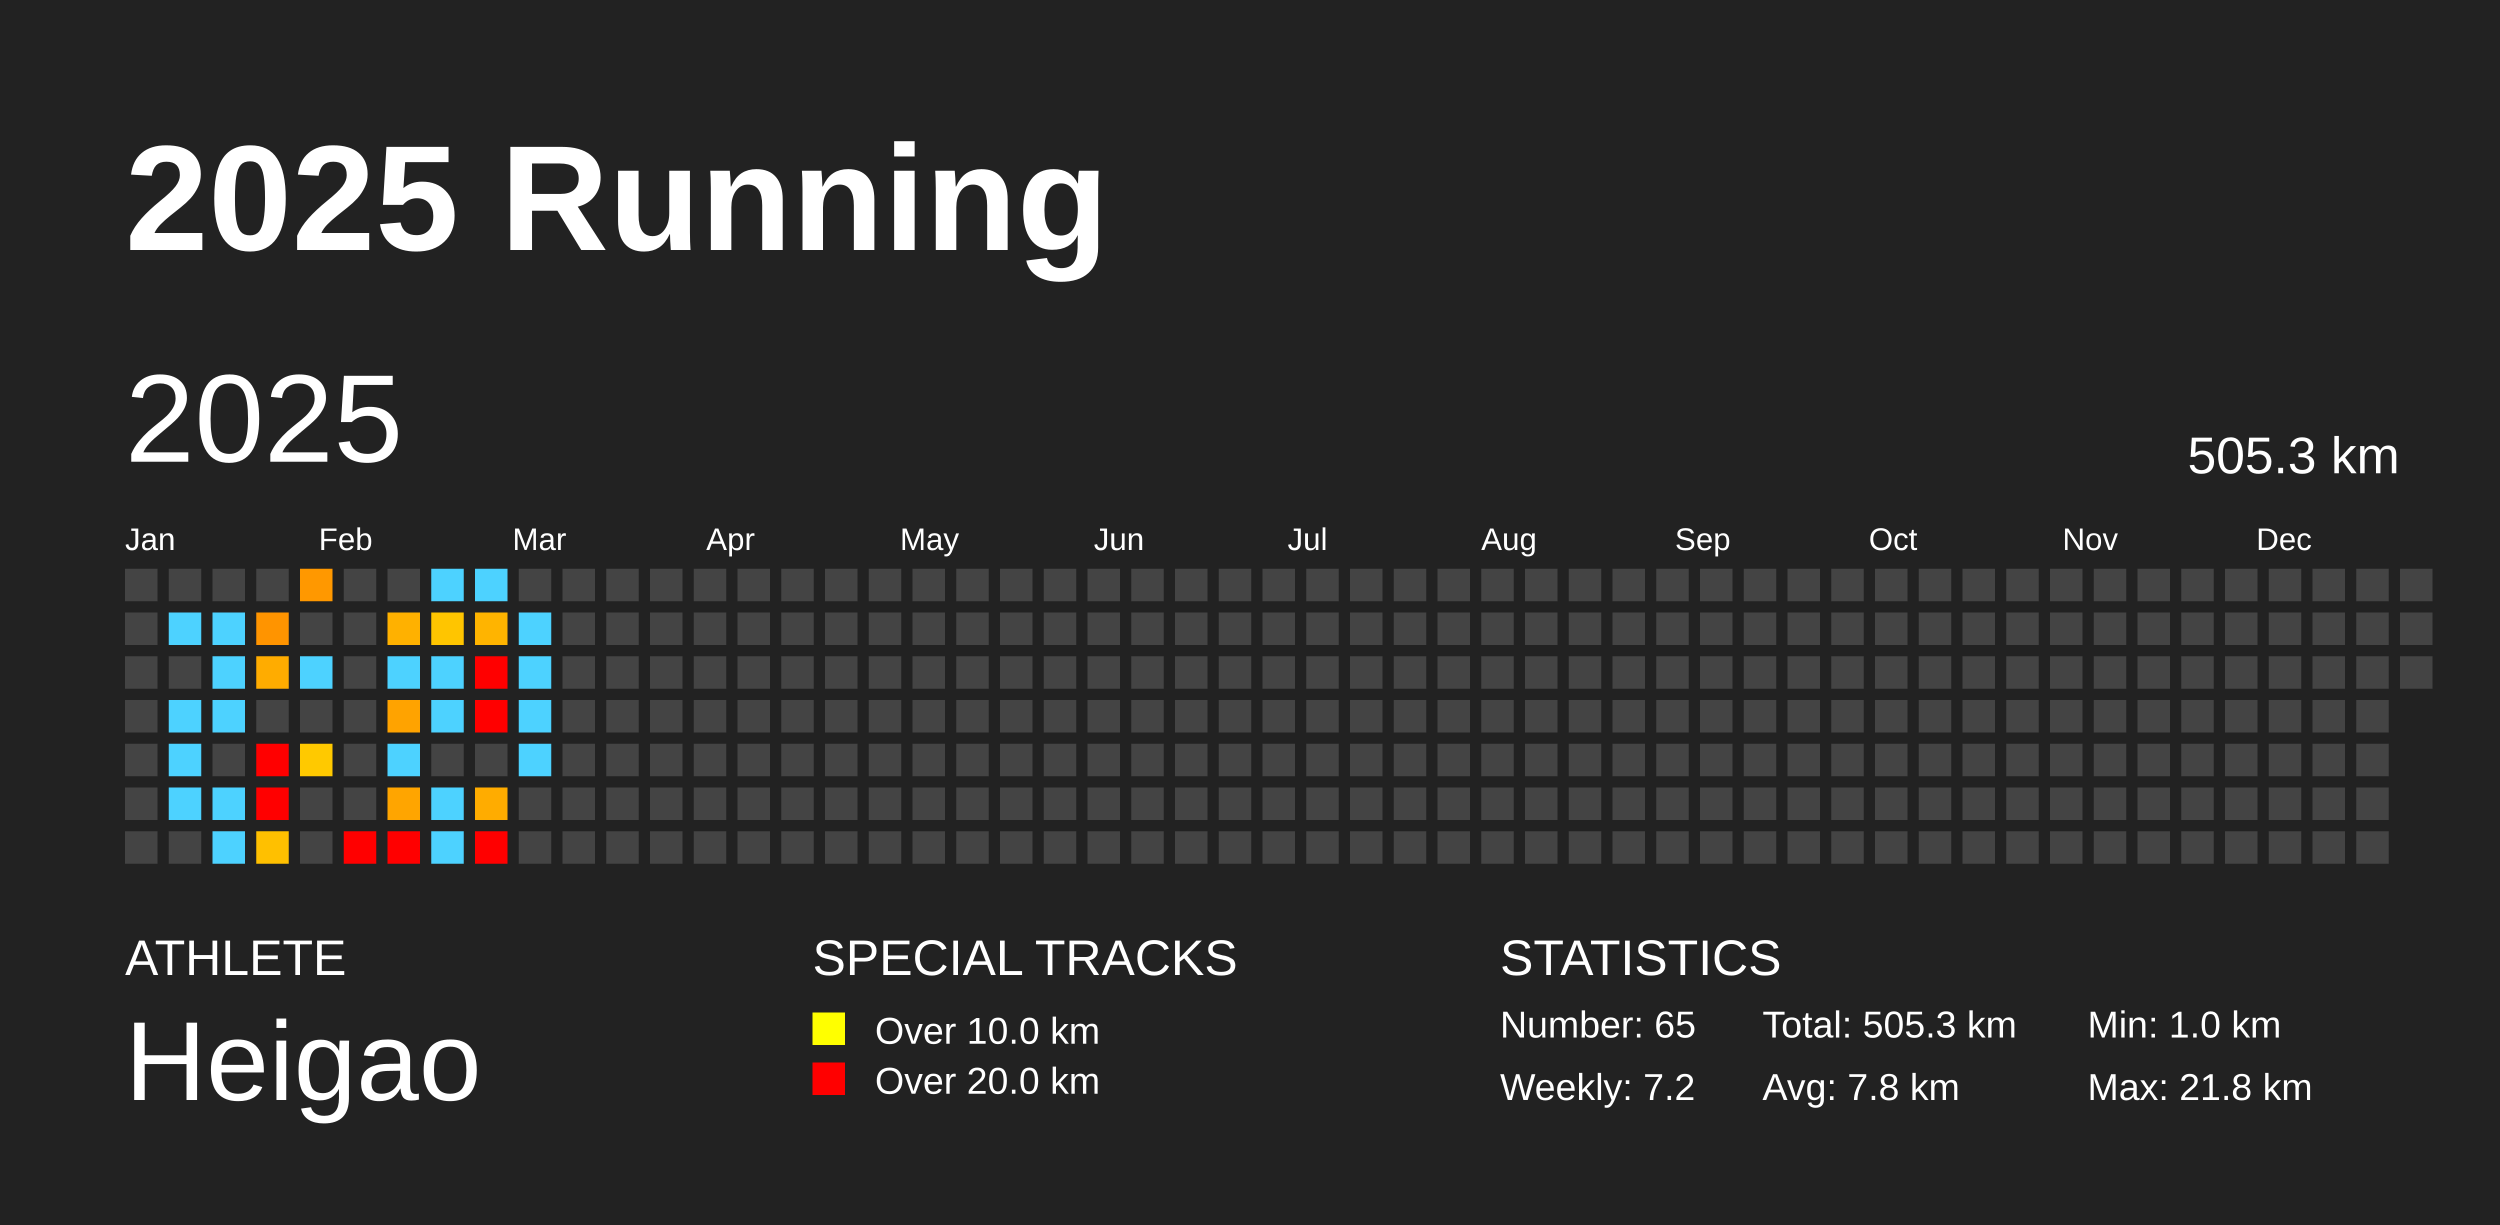
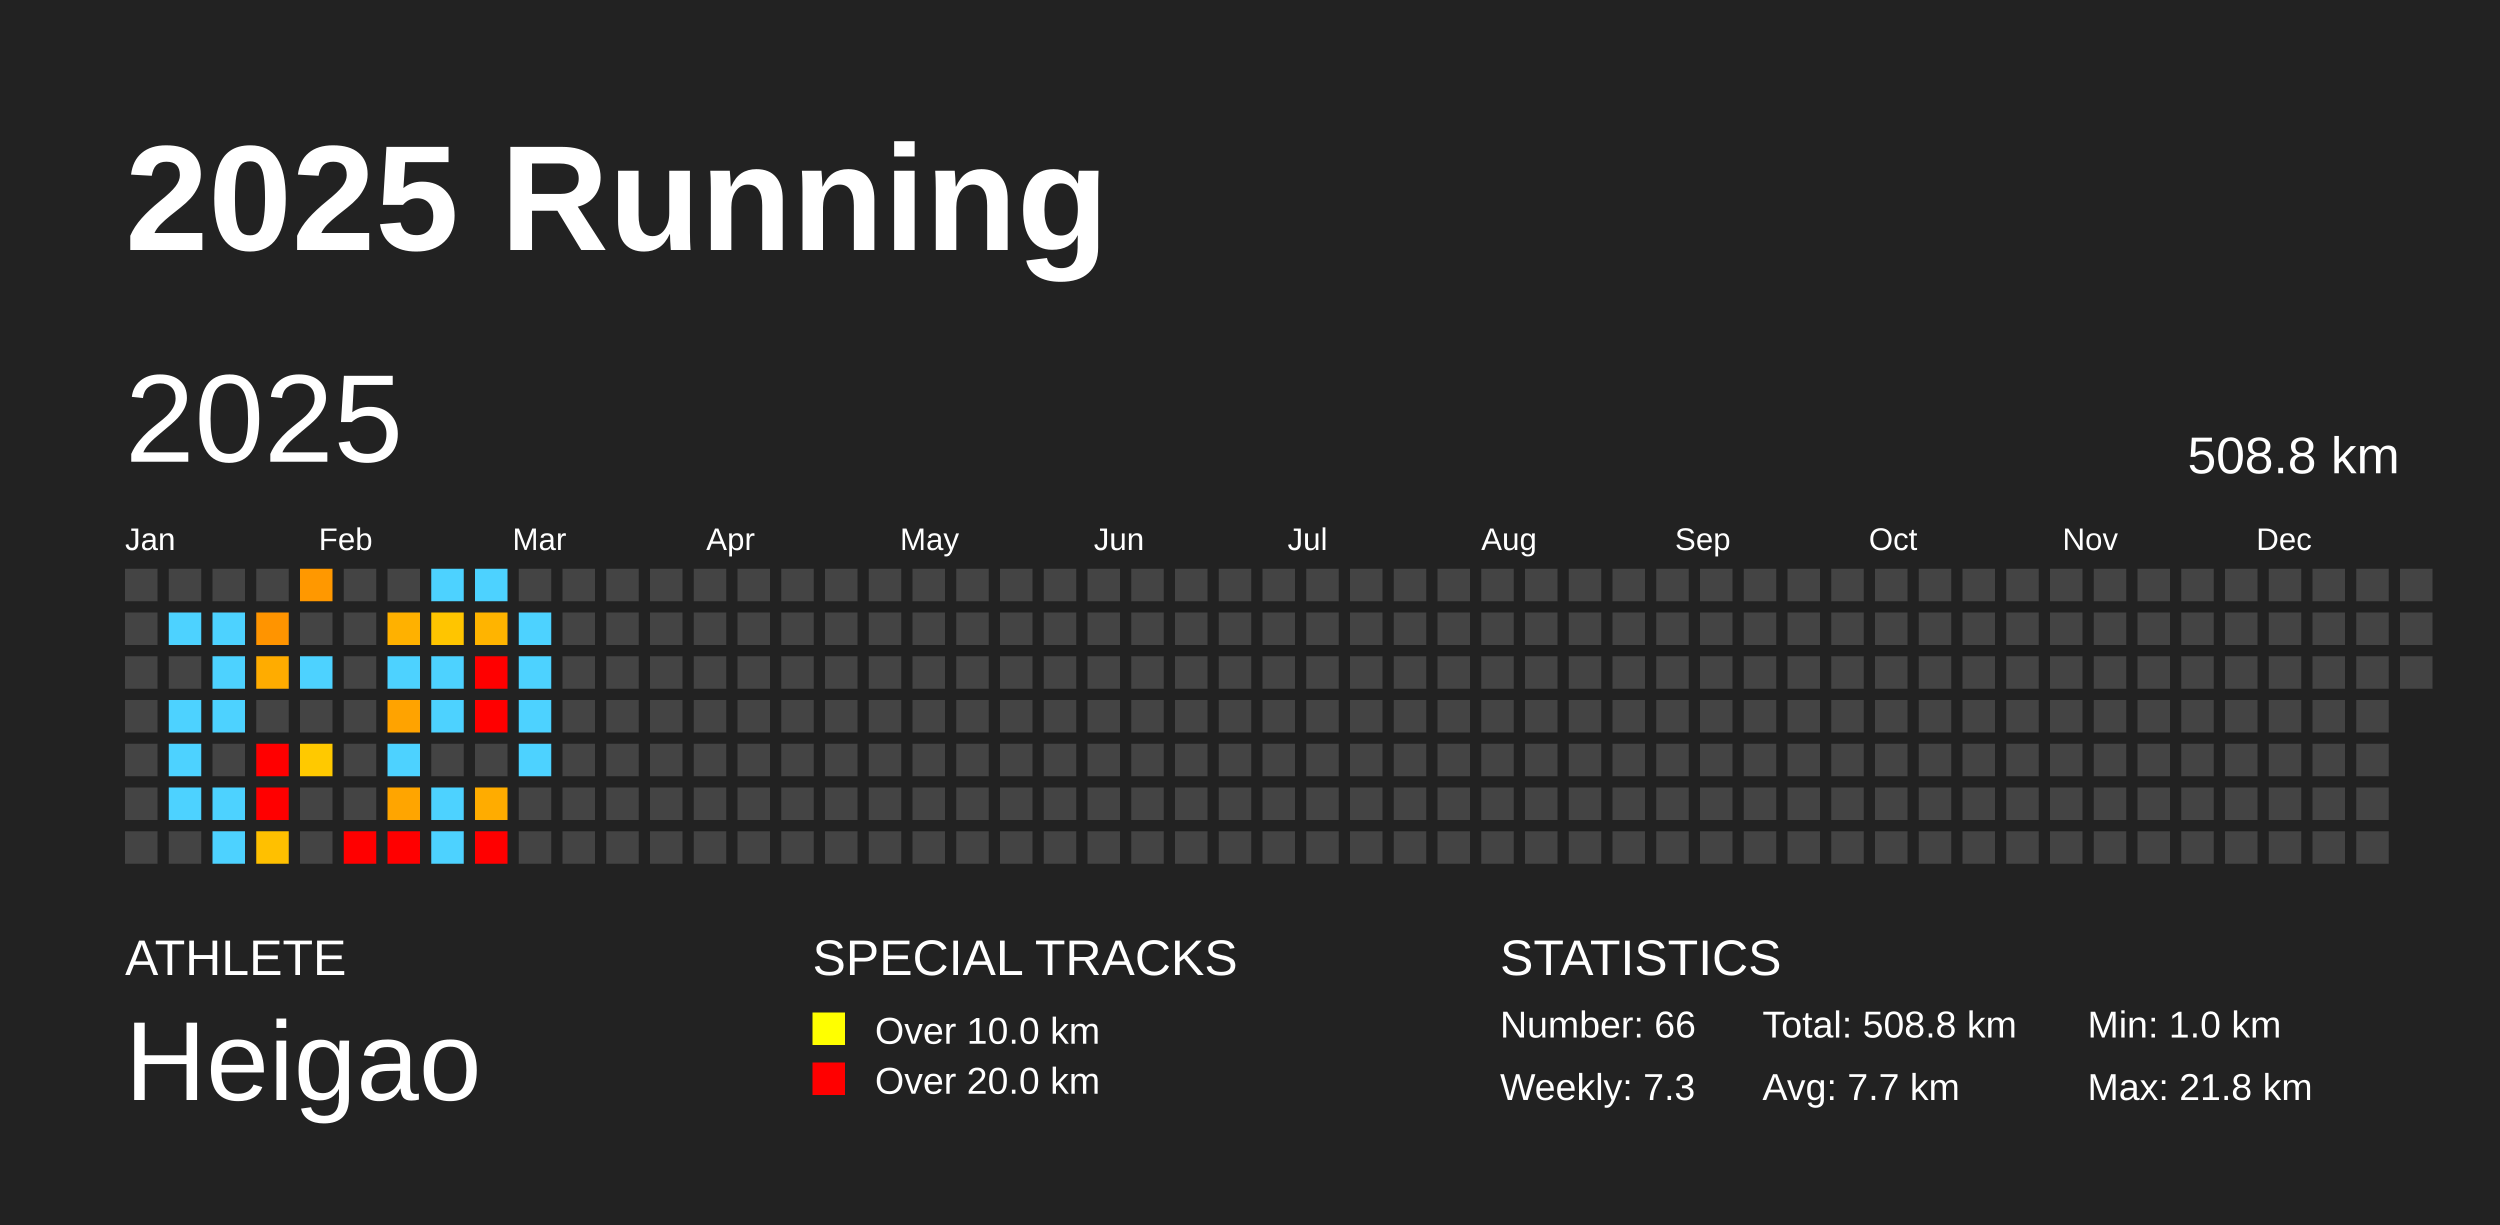
<svg xmlns="http://www.w3.org/2000/svg" baseProfile="full" height="98mm" version="1.1" viewBox="0,0,200,98" width="200mm">
  <defs />
  <rect fill="#222222" height="98" width="200" x="0" y="0" />
  <text fill="#FFFFFF" style="font-size:12px; font-family:Arial; font-weight:bold;" x="10" y="20">2025 Running</text>
  <text fill="#FFFFFF" style="font-size:4px; font-family:Arial" x="10" y="78">ATHLETE</text>
  <text fill="#FFFFFF" style="font-size:9px; font-family:Arial" x="10" y="88">Heigao</text>
  <text fill="#FFFFFF" style="font-size:4px; font-family:Arial" x="65" y="78">SPECIAL TRACKS</text>
  <rect fill="yellow" height="2.6" width="2.6" x="65" y="81" />
  <text fill="#FFFFFF" style="font-size:3px; font-family:Arial" x="70" y="83.5">Over 10.0 km</text>
  <rect fill="red" height="2.6" width="2.6" x="65" y="85" />
  <text fill="#FFFFFF" style="font-size:3px; font-family:Arial" x="70" y="87.5">Over 20.0 km</text>
  <text fill="#FFFFFF" style="font-size:4px; font-family:Arial" x="120" y="78">STATISTICS</text>
-   <text fill="#FFFFFF" style="font-size:3px; font-family:Arial" x="120" y="83">Number: 65</text>
-   <text fill="#FFFFFF" style="font-size:3px; font-family:Arial" x="120" y="88">Weekly: 7.2</text>
-   <text fill="#FFFFFF" style="font-size:3px; font-family:Arial" x="141" y="83">Total: 505.3 km</text>
-   <text fill="#FFFFFF" style="font-size:3px; font-family:Arial" x="141" y="88">Avg: 7.8 km</text>
+   <text fill="#FFFFFF" style="font-size:3px; font-family:Arial" x="120" y="83">Number: 66</text>
+   <text fill="#FFFFFF" style="font-size:3px; font-family:Arial" x="120" y="88">Weekly: 7.3</text>
+   <text fill="#FFFFFF" style="font-size:3px; font-family:Arial" x="141" y="83">Total: 508.8 km</text>
+   <text fill="#FFFFFF" style="font-size:3px; font-family:Arial" x="141" y="88">Avg: 7.7 km</text>
  <text fill="#FFFFFF" style="font-size:3px; font-family:Arial" x="167" y="83">Min: 1.0 km</text>
  <text fill="#FFFFFF" style="font-size:3px; font-family:Arial" x="167" y="88">Max: 21.8 km</text>
  <text dominant-baseline="hanging" fill="#FFFFFF" style="font-size:10.0px; font-family:Arial;" x="10" y="30">2025</text>
-   <text dominant-baseline="hanging" fill="#FFFFFF" style="font-size:4.125px; font-family:Arial;" x="175" y="35">505.3 km</text>
+   <text dominant-baseline="hanging" fill="#FFFFFF" style="font-size:4.125px; font-family:Arial;" x="175" y="35">508.8 km</text>
  <text fill="#FFFFFF" style="font-size:2.5px; font-family:Arial" x="10.0" y="44">Jan</text>
  <text fill="#FFFFFF" style="font-size:2.5px; font-family:Arial" x="25.5" y="44">Feb</text>
  <text fill="#FFFFFF" style="font-size:2.5px; font-family:Arial" x="41.0" y="44">Mar</text>
  <text fill="#FFFFFF" style="font-size:2.5px; font-family:Arial" x="56.5" y="44">Apr</text>
  <text fill="#FFFFFF" style="font-size:2.5px; font-family:Arial" x="72.0" y="44">May</text>
  <text fill="#FFFFFF" style="font-size:2.5px; font-family:Arial" x="87.5" y="44">Jun</text>
  <text fill="#FFFFFF" style="font-size:2.5px; font-family:Arial" x="103.0" y="44">Jul</text>
  <text fill="#FFFFFF" style="font-size:2.5px; font-family:Arial" x="118.5" y="44">Aug</text>
  <text fill="#FFFFFF" style="font-size:2.5px; font-family:Arial" x="134.0" y="44">Sep</text>
  <text fill="#FFFFFF" style="font-size:2.5px; font-family:Arial" x="149.5" y="44">Oct</text>
  <text fill="#FFFFFF" style="font-size:2.5px; font-family:Arial" x="165.0" y="44">Nov</text>
  <text fill="#FFFFFF" style="font-size:2.5px; font-family:Arial" x="180.5" y="44">Dec</text>
  <rect fill="#444444" height="2.6" width="2.6" x="10.0" y="45.5" />
  <rect fill="#444444" height="2.6" width="2.6" x="10.0" y="49.0" />
  <rect fill="#444444" height="2.6" width="2.6" x="10.0" y="52.5" />
  <rect fill="#444444" height="2.6" width="2.6" x="10.0" y="56.0" />
  <rect fill="#444444" height="2.6" width="2.6" x="10.0" y="59.5" />
  <rect fill="#444444" height="2.6" width="2.6" x="10.0" y="63.0" />
  <rect fill="#444444" height="2.6" width="2.6" x="10.0" y="66.5" />
  <rect fill="#444444" height="2.6" width="2.6" x="13.5" y="45.5" />
  <rect fill="#4dd2ff" height="2.6" width="2.6" x="13.5" y="49.0" />
  <rect fill="#444444" height="2.6" width="2.6" x="13.5" y="52.5" />
  <rect fill="#4dd2ff" height="2.6" width="2.6" x="13.5" y="56.0" />
  <rect fill="#4dd2ff" height="2.6" width="2.6" x="13.5" y="59.5" />
  <rect fill="#4dd2ff" height="2.6" width="2.6" x="13.5" y="63.0" />
  <rect fill="#444444" height="2.6" width="2.6" x="13.5" y="66.5" />
  <rect fill="#444444" height="2.6" width="2.6" x="17.0" y="45.5" />
  <rect fill="#4dd2ff" height="2.6" width="2.6" x="17.0" y="49.0" />
  <rect fill="#4dd2ff" height="2.6" width="2.6" x="17.0" y="52.5" />
  <rect fill="#4dd2ff" height="2.6" width="2.6" x="17.0" y="56.0" />
  <rect fill="#444444" height="2.6" width="2.6" x="17.0" y="59.5" />
  <rect fill="#4dd2ff" height="2.6" width="2.6" x="17.0" y="63.0" />
  <rect fill="#4dd2ff" height="2.6" width="2.6" x="17.0" y="66.5" />
  <rect fill="#444444" height="2.6" width="2.6" x="20.5" y="45.5" />
  <rect fill="#ff9400" height="2.6" width="2.6" x="20.5" y="49.0" />
  <rect fill="#ffac00" height="2.6" width="2.6" x="20.5" y="52.5" />
  <rect fill="#444444" height="2.6" width="2.6" x="20.5" y="56.0" />
  <rect fill="red" height="2.6" width="2.6" x="20.5" y="59.5" />
  <rect fill="red" height="2.6" width="2.6" x="20.5" y="63.0" />
  <rect fill="#ffc000" height="2.6" width="2.6" x="20.5" y="66.5" />
  <rect fill="#ff9800" height="2.6" width="2.6" x="24.0" y="45.5" />
  <rect fill="#444444" height="2.6" width="2.6" x="24.0" y="49.0" />
  <rect fill="#4dd2ff" height="2.6" width="2.6" x="24.0" y="52.5" />
  <rect fill="#444444" height="2.6" width="2.6" x="24.0" y="56.0" />
  <rect fill="#ffc900" height="2.6" width="2.6" x="24.0" y="59.5" />
  <rect fill="#444444" height="2.6" width="2.6" x="24.0" y="63.0" />
  <rect fill="#444444" height="2.6" width="2.6" x="24.0" y="66.5" />
  <rect fill="#444444" height="2.6" width="2.6" x="27.5" y="45.5" />
  <rect fill="#444444" height="2.6" width="2.6" x="27.5" y="49.0" />
  <rect fill="#444444" height="2.6" width="2.6" x="27.5" y="52.5" />
  <rect fill="#444444" height="2.6" width="2.6" x="27.5" y="56.0" />
  <rect fill="#444444" height="2.6" width="2.6" x="27.5" y="59.5" />
  <rect fill="#444444" height="2.6" width="2.6" x="27.5" y="63.0" />
  <rect fill="red" height="2.6" width="2.6" x="27.5" y="66.5" />
  <rect fill="#444444" height="2.6" width="2.6" x="31.0" y="45.5" />
  <rect fill="#ffb100" height="2.6" width="2.6" x="31.0" y="49.0" />
  <rect fill="#4dd2ff" height="2.6" width="2.6" x="31.0" y="52.5" />
  <rect fill="#ffa300" height="2.6" width="2.6" x="31.0" y="56.0" />
  <rect fill="#4dd2ff" height="2.6" width="2.6" x="31.0" y="59.5" />
  <rect fill="#ffa500" height="2.6" width="2.6" x="31.0" y="63.0" />
  <rect fill="red" height="2.6" width="2.6" x="31.0" y="66.5" />
  <rect fill="#4dd2ff" height="2.6" width="2.6" x="34.5" y="45.5" />
  <rect fill="#ffc500" height="2.6" width="2.6" x="34.5" y="49.0" />
  <rect fill="#4dd2ff" height="2.6" width="2.6" x="34.5" y="52.5" />
  <rect fill="#4dd2ff" height="2.6" width="2.6" x="34.5" y="56.0" />
  <rect fill="#444444" height="2.6" width="2.6" x="34.5" y="59.5" />
  <rect fill="#4dd2ff" height="2.6" width="2.6" x="34.5" y="63.0" />
  <rect fill="#4dd2ff" height="2.6" width="2.6" x="34.5" y="66.5" />
  <rect fill="#4dd2ff" height="2.6" width="2.6" x="38.0" y="45.5" />
  <rect fill="#ffb400" height="2.6" width="2.6" x="38.0" y="49.0" />
  <rect fill="red" height="2.6" width="2.6" x="38.0" y="52.5" />
  <rect fill="red" height="2.6" width="2.6" x="38.0" y="56.0" />
  <rect fill="#444444" height="2.6" width="2.6" x="38.0" y="59.5" />
  <rect fill="#ffac00" height="2.6" width="2.6" x="38.0" y="63.0" />
  <rect fill="red" height="2.6" width="2.6" x="38.0" y="66.5" />
  <rect fill="#444444" height="2.6" width="2.6" x="41.5" y="45.5" />
  <rect fill="#4dd2ff" height="2.6" width="2.6" x="41.5" y="49.0" />
  <rect fill="#4dd2ff" height="2.6" width="2.6" x="41.5" y="52.5" />
  <rect fill="#4dd2ff" height="2.6" width="2.6" x="41.5" y="56.0" />
  <rect fill="#4dd2ff" height="2.6" width="2.6" x="41.5" y="59.5" />
  <rect fill="#444444" height="2.6" width="2.6" x="41.5" y="63.0" />
  <rect fill="#444444" height="2.6" width="2.6" x="41.5" y="66.5" />
  <rect fill="#444444" height="2.6" width="2.6" x="45.0" y="45.5" />
  <rect fill="#444444" height="2.6" width="2.6" x="45.0" y="49.0" />
  <rect fill="#444444" height="2.6" width="2.6" x="45.0" y="52.5" />
  <rect fill="#444444" height="2.6" width="2.6" x="45.0" y="56.0" />
  <rect fill="#444444" height="2.6" width="2.6" x="45.0" y="59.5" />
  <rect fill="#444444" height="2.6" width="2.6" x="45.0" y="63.0" />
  <rect fill="#444444" height="2.6" width="2.6" x="45.0" y="66.5" />
  <rect fill="#444444" height="2.6" width="2.6" x="48.5" y="45.5" />
  <rect fill="#444444" height="2.6" width="2.6" x="48.5" y="49.0" />
  <rect fill="#444444" height="2.6" width="2.6" x="48.5" y="52.5" />
  <rect fill="#444444" height="2.6" width="2.6" x="48.5" y="56.0" />
  <rect fill="#444444" height="2.6" width="2.6" x="48.5" y="59.5" />
  <rect fill="#444444" height="2.6" width="2.6" x="48.5" y="63.0" />
  <rect fill="#444444" height="2.6" width="2.6" x="48.5" y="66.5" />
  <rect fill="#444444" height="2.6" width="2.6" x="52.0" y="45.5" />
  <rect fill="#444444" height="2.6" width="2.6" x="52.0" y="49.0" />
  <rect fill="#444444" height="2.6" width="2.6" x="52.0" y="52.5" />
  <rect fill="#444444" height="2.6" width="2.6" x="52.0" y="56.0" />
  <rect fill="#444444" height="2.6" width="2.6" x="52.0" y="59.5" />
  <rect fill="#444444" height="2.6" width="2.6" x="52.0" y="63.0" />
  <rect fill="#444444" height="2.6" width="2.6" x="52.0" y="66.5" />
  <rect fill="#444444" height="2.6" width="2.6" x="55.5" y="45.5" />
  <rect fill="#444444" height="2.6" width="2.6" x="55.5" y="49.0" />
  <rect fill="#444444" height="2.6" width="2.6" x="55.5" y="52.5" />
  <rect fill="#444444" height="2.6" width="2.6" x="55.5" y="56.0" />
  <rect fill="#444444" height="2.6" width="2.6" x="55.5" y="59.5" />
  <rect fill="#444444" height="2.6" width="2.6" x="55.5" y="63.0" />
  <rect fill="#444444" height="2.6" width="2.6" x="55.5" y="66.5" />
  <rect fill="#444444" height="2.6" width="2.6" x="59.0" y="45.5" />
  <rect fill="#444444" height="2.6" width="2.6" x="59.0" y="49.0" />
  <rect fill="#444444" height="2.6" width="2.6" x="59.0" y="52.5" />
  <rect fill="#444444" height="2.6" width="2.6" x="59.0" y="56.0" />
  <rect fill="#444444" height="2.6" width="2.6" x="59.0" y="59.5" />
  <rect fill="#444444" height="2.6" width="2.6" x="59.0" y="63.0" />
  <rect fill="#444444" height="2.6" width="2.6" x="59.0" y="66.5" />
  <rect fill="#444444" height="2.6" width="2.6" x="62.5" y="45.5" />
  <rect fill="#444444" height="2.6" width="2.6" x="62.5" y="49.0" />
  <rect fill="#444444" height="2.6" width="2.6" x="62.5" y="52.5" />
  <rect fill="#444444" height="2.6" width="2.6" x="62.5" y="56.0" />
  <rect fill="#444444" height="2.6" width="2.6" x="62.5" y="59.5" />
  <rect fill="#444444" height="2.6" width="2.6" x="62.5" y="63.0" />
  <rect fill="#444444" height="2.6" width="2.6" x="62.5" y="66.5" />
  <rect fill="#444444" height="2.6" width="2.6" x="66.0" y="45.5" />
  <rect fill="#444444" height="2.6" width="2.6" x="66.0" y="49.0" />
  <rect fill="#444444" height="2.6" width="2.6" x="66.0" y="52.5" />
  <rect fill="#444444" height="2.6" width="2.6" x="66.0" y="56.0" />
  <rect fill="#444444" height="2.6" width="2.6" x="66.0" y="59.5" />
  <rect fill="#444444" height="2.6" width="2.6" x="66.0" y="63.0" />
  <rect fill="#444444" height="2.6" width="2.6" x="66.0" y="66.5" />
  <rect fill="#444444" height="2.6" width="2.6" x="69.5" y="45.5" />
  <rect fill="#444444" height="2.6" width="2.6" x="69.5" y="49.0" />
  <rect fill="#444444" height="2.6" width="2.6" x="69.5" y="52.5" />
  <rect fill="#444444" height="2.6" width="2.6" x="69.5" y="56.0" />
  <rect fill="#444444" height="2.6" width="2.6" x="69.5" y="59.5" />
  <rect fill="#444444" height="2.6" width="2.6" x="69.5" y="63.0" />
  <rect fill="#444444" height="2.6" width="2.6" x="69.5" y="66.5" />
  <rect fill="#444444" height="2.6" width="2.6" x="73.0" y="45.5" />
  <rect fill="#444444" height="2.6" width="2.6" x="73.0" y="49.0" />
  <rect fill="#444444" height="2.6" width="2.6" x="73.0" y="52.5" />
  <rect fill="#444444" height="2.6" width="2.6" x="73.0" y="56.0" />
  <rect fill="#444444" height="2.6" width="2.6" x="73.0" y="59.5" />
  <rect fill="#444444" height="2.6" width="2.6" x="73.0" y="63.0" />
  <rect fill="#444444" height="2.6" width="2.6" x="73.0" y="66.5" />
  <rect fill="#444444" height="2.6" width="2.6" x="76.5" y="45.5" />
  <rect fill="#444444" height="2.6" width="2.6" x="76.5" y="49.0" />
  <rect fill="#444444" height="2.6" width="2.6" x="76.5" y="52.5" />
  <rect fill="#444444" height="2.6" width="2.6" x="76.5" y="56.0" />
  <rect fill="#444444" height="2.6" width="2.6" x="76.5" y="59.5" />
  <rect fill="#444444" height="2.6" width="2.6" x="76.5" y="63.0" />
  <rect fill="#444444" height="2.6" width="2.6" x="76.5" y="66.5" />
  <rect fill="#444444" height="2.6" width="2.6" x="80.0" y="45.5" />
  <rect fill="#444444" height="2.6" width="2.6" x="80.0" y="49.0" />
  <rect fill="#444444" height="2.6" width="2.6" x="80.0" y="52.5" />
  <rect fill="#444444" height="2.6" width="2.6" x="80.0" y="56.0" />
  <rect fill="#444444" height="2.6" width="2.6" x="80.0" y="59.5" />
  <rect fill="#444444" height="2.6" width="2.6" x="80.0" y="63.0" />
  <rect fill="#444444" height="2.6" width="2.6" x="80.0" y="66.5" />
  <rect fill="#444444" height="2.6" width="2.6" x="83.5" y="45.5" />
  <rect fill="#444444" height="2.6" width="2.6" x="83.5" y="49.0" />
  <rect fill="#444444" height="2.6" width="2.6" x="83.5" y="52.5" />
  <rect fill="#444444" height="2.6" width="2.6" x="83.5" y="56.0" />
  <rect fill="#444444" height="2.6" width="2.6" x="83.5" y="59.5" />
  <rect fill="#444444" height="2.6" width="2.6" x="83.5" y="63.0" />
  <rect fill="#444444" height="2.6" width="2.6" x="83.5" y="66.5" />
  <rect fill="#444444" height="2.6" width="2.6" x="87.0" y="45.5" />
  <rect fill="#444444" height="2.6" width="2.6" x="87.0" y="49.0" />
  <rect fill="#444444" height="2.6" width="2.6" x="87.0" y="52.5" />
  <rect fill="#444444" height="2.6" width="2.6" x="87.0" y="56.0" />
  <rect fill="#444444" height="2.6" width="2.6" x="87.0" y="59.5" />
  <rect fill="#444444" height="2.6" width="2.6" x="87.0" y="63.0" />
  <rect fill="#444444" height="2.6" width="2.6" x="87.0" y="66.5" />
  <rect fill="#444444" height="2.6" width="2.6" x="90.5" y="45.5" />
  <rect fill="#444444" height="2.6" width="2.6" x="90.5" y="49.0" />
  <rect fill="#444444" height="2.6" width="2.6" x="90.5" y="52.5" />
  <rect fill="#444444" height="2.6" width="2.6" x="90.5" y="56.0" />
  <rect fill="#444444" height="2.6" width="2.6" x="90.5" y="59.5" />
  <rect fill="#444444" height="2.6" width="2.6" x="90.5" y="63.0" />
  <rect fill="#444444" height="2.6" width="2.6" x="90.5" y="66.5" />
  <rect fill="#444444" height="2.6" width="2.6" x="94.0" y="45.5" />
  <rect fill="#444444" height="2.6" width="2.6" x="94.0" y="49.0" />
  <rect fill="#444444" height="2.6" width="2.6" x="94.0" y="52.5" />
  <rect fill="#444444" height="2.6" width="2.6" x="94.0" y="56.0" />
  <rect fill="#444444" height="2.6" width="2.6" x="94.0" y="59.5" />
  <rect fill="#444444" height="2.6" width="2.6" x="94.0" y="63.0" />
  <rect fill="#444444" height="2.6" width="2.6" x="94.0" y="66.5" />
  <rect fill="#444444" height="2.6" width="2.6" x="97.5" y="45.5" />
  <rect fill="#444444" height="2.6" width="2.6" x="97.5" y="49.0" />
  <rect fill="#444444" height="2.6" width="2.6" x="97.5" y="52.5" />
  <rect fill="#444444" height="2.6" width="2.6" x="97.5" y="56.0" />
  <rect fill="#444444" height="2.6" width="2.6" x="97.5" y="59.5" />
  <rect fill="#444444" height="2.6" width="2.6" x="97.5" y="63.0" />
  <rect fill="#444444" height="2.6" width="2.6" x="97.5" y="66.5" />
  <rect fill="#444444" height="2.6" width="2.6" x="101.0" y="45.5" />
  <rect fill="#444444" height="2.6" width="2.6" x="101.0" y="49.0" />
  <rect fill="#444444" height="2.6" width="2.6" x="101.0" y="52.5" />
  <rect fill="#444444" height="2.6" width="2.6" x="101.0" y="56.0" />
  <rect fill="#444444" height="2.6" width="2.6" x="101.0" y="59.5" />
  <rect fill="#444444" height="2.6" width="2.6" x="101.0" y="63.0" />
  <rect fill="#444444" height="2.6" width="2.6" x="101.0" y="66.5" />
  <rect fill="#444444" height="2.6" width="2.6" x="104.5" y="45.5" />
  <rect fill="#444444" height="2.6" width="2.6" x="104.5" y="49.0" />
  <rect fill="#444444" height="2.6" width="2.6" x="104.5" y="52.5" />
  <rect fill="#444444" height="2.6" width="2.6" x="104.5" y="56.0" />
  <rect fill="#444444" height="2.6" width="2.6" x="104.5" y="59.5" />
  <rect fill="#444444" height="2.6" width="2.6" x="104.5" y="63.0" />
  <rect fill="#444444" height="2.6" width="2.6" x="104.5" y="66.5" />
  <rect fill="#444444" height="2.6" width="2.6" x="108.0" y="45.5" />
  <rect fill="#444444" height="2.6" width="2.6" x="108.0" y="49.0" />
  <rect fill="#444444" height="2.6" width="2.6" x="108.0" y="52.5" />
  <rect fill="#444444" height="2.6" width="2.6" x="108.0" y="56.0" />
  <rect fill="#444444" height="2.6" width="2.6" x="108.0" y="59.5" />
  <rect fill="#444444" height="2.6" width="2.6" x="108.0" y="63.0" />
  <rect fill="#444444" height="2.6" width="2.6" x="108.0" y="66.5" />
  <rect fill="#444444" height="2.6" width="2.6" x="111.5" y="45.5" />
  <rect fill="#444444" height="2.6" width="2.6" x="111.5" y="49.0" />
  <rect fill="#444444" height="2.6" width="2.6" x="111.5" y="52.5" />
  <rect fill="#444444" height="2.6" width="2.6" x="111.5" y="56.0" />
  <rect fill="#444444" height="2.6" width="2.6" x="111.5" y="59.5" />
  <rect fill="#444444" height="2.6" width="2.6" x="111.5" y="63.0" />
  <rect fill="#444444" height="2.6" width="2.6" x="111.5" y="66.5" />
  <rect fill="#444444" height="2.6" width="2.6" x="115.0" y="45.5" />
  <rect fill="#444444" height="2.6" width="2.6" x="115.0" y="49.0" />
  <rect fill="#444444" height="2.6" width="2.6" x="115.0" y="52.5" />
  <rect fill="#444444" height="2.6" width="2.6" x="115.0" y="56.0" />
  <rect fill="#444444" height="2.6" width="2.6" x="115.0" y="59.5" />
  <rect fill="#444444" height="2.6" width="2.6" x="115.0" y="63.0" />
  <rect fill="#444444" height="2.6" width="2.6" x="115.0" y="66.5" />
  <rect fill="#444444" height="2.6" width="2.6" x="118.5" y="45.5" />
  <rect fill="#444444" height="2.6" width="2.6" x="118.5" y="49.0" />
  <rect fill="#444444" height="2.6" width="2.6" x="118.5" y="52.5" />
  <rect fill="#444444" height="2.6" width="2.6" x="118.5" y="56.0" />
  <rect fill="#444444" height="2.6" width="2.6" x="118.5" y="59.5" />
  <rect fill="#444444" height="2.6" width="2.6" x="118.5" y="63.0" />
  <rect fill="#444444" height="2.6" width="2.6" x="118.5" y="66.5" />
  <rect fill="#444444" height="2.6" width="2.6" x="122.0" y="45.5" />
  <rect fill="#444444" height="2.6" width="2.6" x="122.0" y="49.0" />
  <rect fill="#444444" height="2.6" width="2.6" x="122.0" y="52.5" />
  <rect fill="#444444" height="2.6" width="2.6" x="122.0" y="56.0" />
  <rect fill="#444444" height="2.6" width="2.6" x="122.0" y="59.5" />
  <rect fill="#444444" height="2.6" width="2.6" x="122.0" y="63.0" />
  <rect fill="#444444" height="2.6" width="2.6" x="122.0" y="66.5" />
  <rect fill="#444444" height="2.6" width="2.6" x="125.5" y="45.5" />
  <rect fill="#444444" height="2.6" width="2.6" x="125.5" y="49.0" />
  <rect fill="#444444" height="2.6" width="2.6" x="125.5" y="52.5" />
  <rect fill="#444444" height="2.6" width="2.6" x="125.5" y="56.0" />
  <rect fill="#444444" height="2.6" width="2.6" x="125.5" y="59.5" />
  <rect fill="#444444" height="2.6" width="2.6" x="125.5" y="63.0" />
  <rect fill="#444444" height="2.6" width="2.6" x="125.5" y="66.5" />
  <rect fill="#444444" height="2.6" width="2.6" x="129.0" y="45.5" />
  <rect fill="#444444" height="2.6" width="2.6" x="129.0" y="49.0" />
  <rect fill="#444444" height="2.6" width="2.6" x="129.0" y="52.5" />
  <rect fill="#444444" height="2.6" width="2.6" x="129.0" y="56.0" />
  <rect fill="#444444" height="2.6" width="2.6" x="129.0" y="59.5" />
  <rect fill="#444444" height="2.6" width="2.6" x="129.0" y="63.0" />
  <rect fill="#444444" height="2.6" width="2.6" x="129.0" y="66.5" />
  <rect fill="#444444" height="2.6" width="2.6" x="132.5" y="45.5" />
  <rect fill="#444444" height="2.6" width="2.6" x="132.5" y="49.0" />
  <rect fill="#444444" height="2.6" width="2.6" x="132.5" y="52.5" />
  <rect fill="#444444" height="2.6" width="2.6" x="132.5" y="56.0" />
  <rect fill="#444444" height="2.6" width="2.6" x="132.5" y="59.5" />
  <rect fill="#444444" height="2.6" width="2.6" x="132.5" y="63.0" />
  <rect fill="#444444" height="2.6" width="2.6" x="132.5" y="66.5" />
  <rect fill="#444444" height="2.6" width="2.6" x="136.0" y="45.5" />
  <rect fill="#444444" height="2.6" width="2.6" x="136.0" y="49.0" />
  <rect fill="#444444" height="2.6" width="2.6" x="136.0" y="52.5" />
  <rect fill="#444444" height="2.6" width="2.6" x="136.0" y="56.0" />
  <rect fill="#444444" height="2.6" width="2.6" x="136.0" y="59.5" />
  <rect fill="#444444" height="2.6" width="2.6" x="136.0" y="63.0" />
  <rect fill="#444444" height="2.6" width="2.6" x="136.0" y="66.5" />
  <rect fill="#444444" height="2.6" width="2.6" x="139.5" y="45.5" />
  <rect fill="#444444" height="2.6" width="2.6" x="139.5" y="49.0" />
  <rect fill="#444444" height="2.6" width="2.6" x="139.5" y="52.5" />
  <rect fill="#444444" height="2.6" width="2.6" x="139.5" y="56.0" />
  <rect fill="#444444" height="2.6" width="2.6" x="139.5" y="59.5" />
  <rect fill="#444444" height="2.6" width="2.6" x="139.5" y="63.0" />
  <rect fill="#444444" height="2.6" width="2.6" x="139.5" y="66.5" />
  <rect fill="#444444" height="2.6" width="2.6" x="143.0" y="45.5" />
  <rect fill="#444444" height="2.6" width="2.6" x="143.0" y="49.0" />
  <rect fill="#444444" height="2.6" width="2.6" x="143.0" y="52.5" />
  <rect fill="#444444" height="2.6" width="2.6" x="143.0" y="56.0" />
  <rect fill="#444444" height="2.6" width="2.6" x="143.0" y="59.5" />
  <rect fill="#444444" height="2.6" width="2.6" x="143.0" y="63.0" />
  <rect fill="#444444" height="2.6" width="2.6" x="143.0" y="66.5" />
  <rect fill="#444444" height="2.6" width="2.6" x="146.5" y="45.5" />
  <rect fill="#444444" height="2.6" width="2.6" x="146.5" y="49.0" />
  <rect fill="#444444" height="2.6" width="2.6" x="146.5" y="52.5" />
  <rect fill="#444444" height="2.6" width="2.6" x="146.5" y="56.0" />
  <rect fill="#444444" height="2.6" width="2.6" x="146.5" y="59.5" />
  <rect fill="#444444" height="2.6" width="2.6" x="146.5" y="63.0" />
  <rect fill="#444444" height="2.6" width="2.6" x="146.5" y="66.5" />
  <rect fill="#444444" height="2.6" width="2.6" x="150.0" y="45.5" />
  <rect fill="#444444" height="2.6" width="2.6" x="150.0" y="49.0" />
  <rect fill="#444444" height="2.6" width="2.6" x="150.0" y="52.5" />
  <rect fill="#444444" height="2.6" width="2.6" x="150.0" y="56.0" />
  <rect fill="#444444" height="2.6" width="2.6" x="150.0" y="59.5" />
  <rect fill="#444444" height="2.6" width="2.6" x="150.0" y="63.0" />
  <rect fill="#444444" height="2.6" width="2.6" x="150.0" y="66.5" />
  <rect fill="#444444" height="2.6" width="2.6" x="153.5" y="45.5" />
  <rect fill="#444444" height="2.6" width="2.6" x="153.5" y="49.0" />
  <rect fill="#444444" height="2.6" width="2.6" x="153.5" y="52.5" />
  <rect fill="#444444" height="2.6" width="2.6" x="153.5" y="56.0" />
  <rect fill="#444444" height="2.6" width="2.6" x="153.5" y="59.5" />
  <rect fill="#444444" height="2.6" width="2.6" x="153.5" y="63.0" />
  <rect fill="#444444" height="2.6" width="2.6" x="153.5" y="66.5" />
  <rect fill="#444444" height="2.6" width="2.6" x="157.0" y="45.5" />
  <rect fill="#444444" height="2.6" width="2.6" x="157.0" y="49.0" />
  <rect fill="#444444" height="2.6" width="2.6" x="157.0" y="52.5" />
  <rect fill="#444444" height="2.6" width="2.6" x="157.0" y="56.0" />
  <rect fill="#444444" height="2.6" width="2.6" x="157.0" y="59.5" />
  <rect fill="#444444" height="2.6" width="2.6" x="157.0" y="63.0" />
  <rect fill="#444444" height="2.6" width="2.6" x="157.0" y="66.5" />
  <rect fill="#444444" height="2.6" width="2.6" x="160.5" y="45.5" />
  <rect fill="#444444" height="2.6" width="2.6" x="160.5" y="49.0" />
  <rect fill="#444444" height="2.6" width="2.6" x="160.5" y="52.5" />
  <rect fill="#444444" height="2.6" width="2.6" x="160.5" y="56.0" />
  <rect fill="#444444" height="2.6" width="2.6" x="160.5" y="59.5" />
  <rect fill="#444444" height="2.6" width="2.6" x="160.5" y="63.0" />
  <rect fill="#444444" height="2.6" width="2.6" x="160.5" y="66.5" />
  <rect fill="#444444" height="2.6" width="2.6" x="164.0" y="45.5" />
  <rect fill="#444444" height="2.6" width="2.6" x="164.0" y="49.0" />
  <rect fill="#444444" height="2.6" width="2.6" x="164.0" y="52.5" />
  <rect fill="#444444" height="2.6" width="2.6" x="164.0" y="56.0" />
  <rect fill="#444444" height="2.6" width="2.6" x="164.0" y="59.5" />
  <rect fill="#444444" height="2.6" width="2.6" x="164.0" y="63.0" />
  <rect fill="#444444" height="2.6" width="2.6" x="164.0" y="66.5" />
  <rect fill="#444444" height="2.6" width="2.6" x="167.5" y="45.5" />
  <rect fill="#444444" height="2.6" width="2.6" x="167.5" y="49.0" />
  <rect fill="#444444" height="2.6" width="2.6" x="167.5" y="52.5" />
  <rect fill="#444444" height="2.6" width="2.6" x="167.5" y="56.0" />
  <rect fill="#444444" height="2.6" width="2.6" x="167.5" y="59.5" />
  <rect fill="#444444" height="2.6" width="2.6" x="167.5" y="63.0" />
  <rect fill="#444444" height="2.6" width="2.6" x="167.5" y="66.5" />
  <rect fill="#444444" height="2.6" width="2.6" x="171.0" y="45.5" />
  <rect fill="#444444" height="2.6" width="2.6" x="171.0" y="49.0" />
  <rect fill="#444444" height="2.6" width="2.6" x="171.0" y="52.5" />
  <rect fill="#444444" height="2.6" width="2.6" x="171.0" y="56.0" />
  <rect fill="#444444" height="2.6" width="2.6" x="171.0" y="59.5" />
  <rect fill="#444444" height="2.6" width="2.6" x="171.0" y="63.0" />
  <rect fill="#444444" height="2.6" width="2.6" x="171.0" y="66.5" />
  <rect fill="#444444" height="2.6" width="2.6" x="174.5" y="45.5" />
  <rect fill="#444444" height="2.6" width="2.6" x="174.5" y="49.0" />
  <rect fill="#444444" height="2.6" width="2.6" x="174.5" y="52.5" />
  <rect fill="#444444" height="2.6" width="2.6" x="174.5" y="56.0" />
  <rect fill="#444444" height="2.6" width="2.6" x="174.5" y="59.5" />
  <rect fill="#444444" height="2.6" width="2.6" x="174.5" y="63.0" />
  <rect fill="#444444" height="2.6" width="2.6" x="174.5" y="66.5" />
  <rect fill="#444444" height="2.6" width="2.6" x="178.0" y="45.5" />
  <rect fill="#444444" height="2.6" width="2.6" x="178.0" y="49.0" />
  <rect fill="#444444" height="2.6" width="2.6" x="178.0" y="52.5" />
  <rect fill="#444444" height="2.6" width="2.6" x="178.0" y="56.0" />
  <rect fill="#444444" height="2.6" width="2.6" x="178.0" y="59.5" />
  <rect fill="#444444" height="2.6" width="2.6" x="178.0" y="63.0" />
  <rect fill="#444444" height="2.6" width="2.6" x="178.0" y="66.5" />
  <rect fill="#444444" height="2.6" width="2.6" x="181.5" y="45.5" />
  <rect fill="#444444" height="2.6" width="2.6" x="181.5" y="49.0" />
  <rect fill="#444444" height="2.6" width="2.6" x="181.5" y="52.5" />
  <rect fill="#444444" height="2.6" width="2.6" x="181.5" y="56.0" />
  <rect fill="#444444" height="2.6" width="2.6" x="181.5" y="59.5" />
  <rect fill="#444444" height="2.6" width="2.6" x="181.5" y="63.0" />
  <rect fill="#444444" height="2.6" width="2.6" x="181.5" y="66.5" />
  <rect fill="#444444" height="2.6" width="2.6" x="185.0" y="45.5" />
  <rect fill="#444444" height="2.6" width="2.6" x="185.0" y="49.0" />
  <rect fill="#444444" height="2.6" width="2.6" x="185.0" y="52.5" />
  <rect fill="#444444" height="2.6" width="2.6" x="185.0" y="56.0" />
  <rect fill="#444444" height="2.6" width="2.6" x="185.0" y="59.5" />
  <rect fill="#444444" height="2.6" width="2.6" x="185.0" y="63.0" />
  <rect fill="#444444" height="2.6" width="2.6" x="185.0" y="66.5" />
  <rect fill="#444444" height="2.6" width="2.6" x="188.5" y="45.5" />
  <rect fill="#444444" height="2.6" width="2.6" x="188.5" y="49.0" />
  <rect fill="#444444" height="2.6" width="2.6" x="188.5" y="52.5" />
  <rect fill="#444444" height="2.6" width="2.6" x="188.5" y="56.0" />
  <rect fill="#444444" height="2.6" width="2.6" x="188.5" y="59.5" />
  <rect fill="#444444" height="2.6" width="2.6" x="188.5" y="63.0" />
  <rect fill="#444444" height="2.6" width="2.6" x="188.5" y="66.5" />
  <rect fill="#444444" height="2.6" width="2.6" x="192.0" y="45.5" />
  <rect fill="#444444" height="2.6" width="2.6" x="192.0" y="49.0" />
  <rect fill="#444444" height="2.6" width="2.6" x="192.0" y="52.5" />
</svg>
